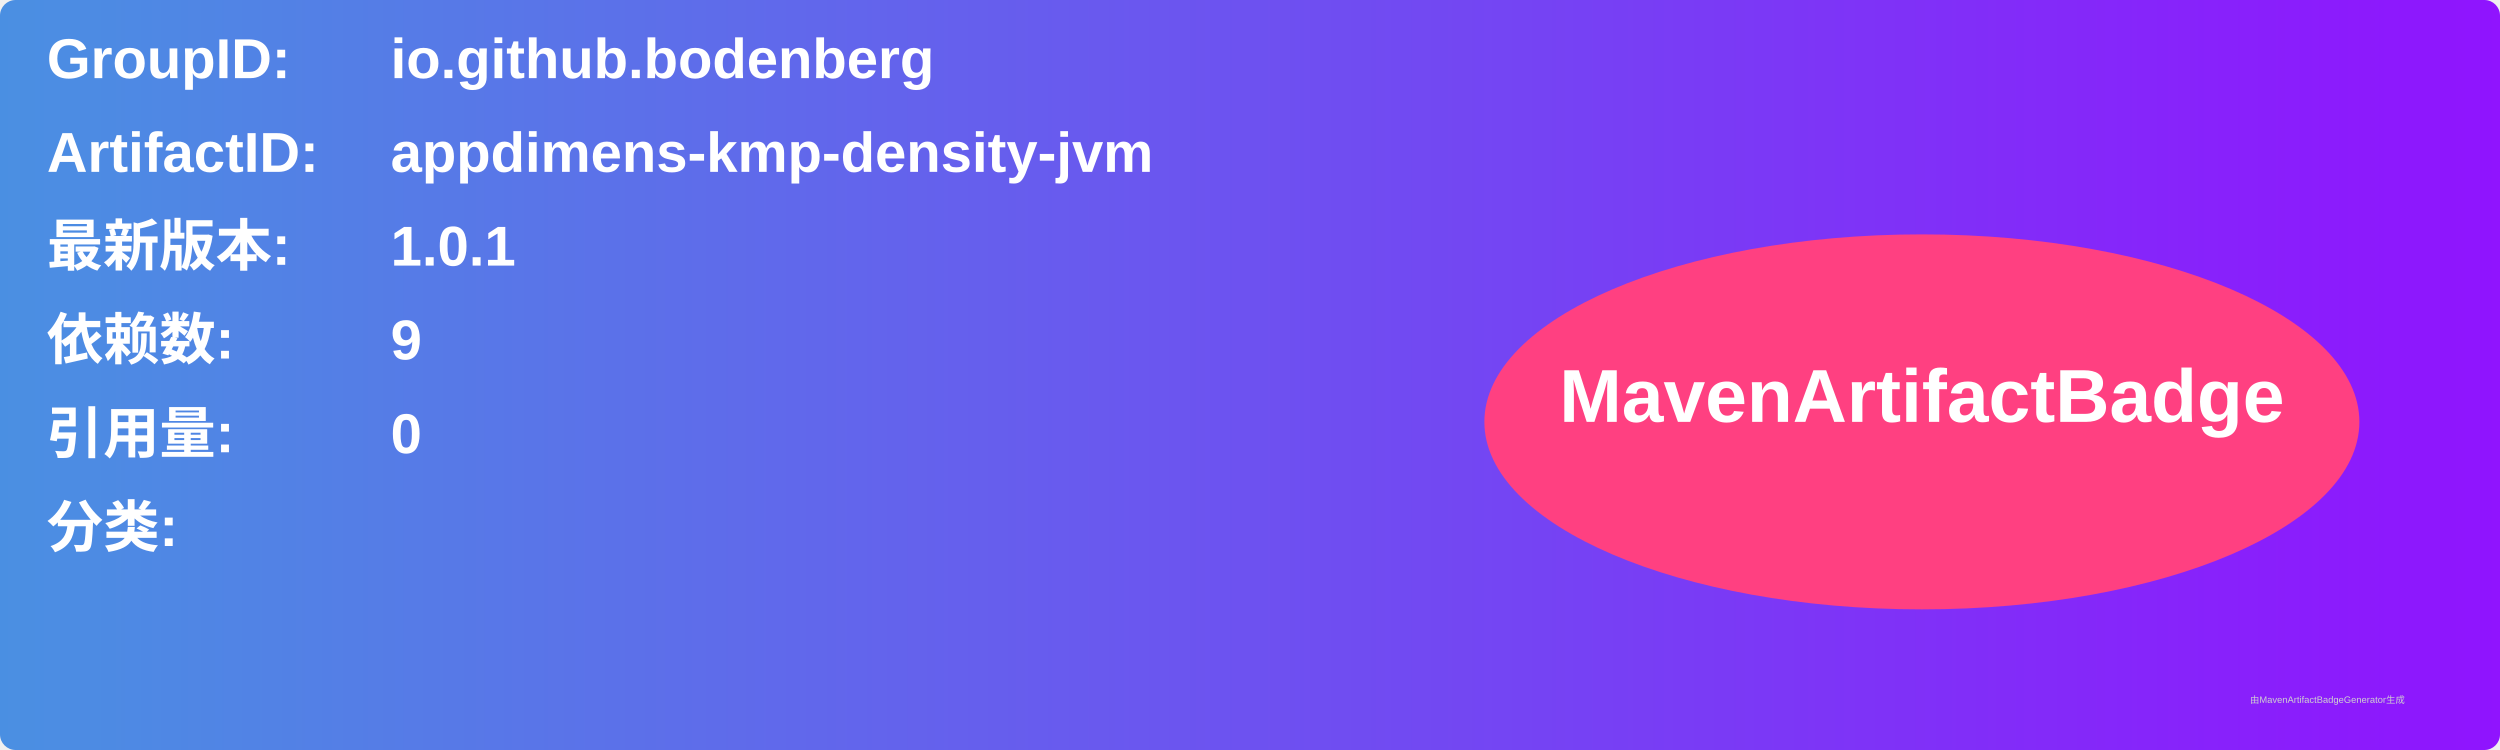
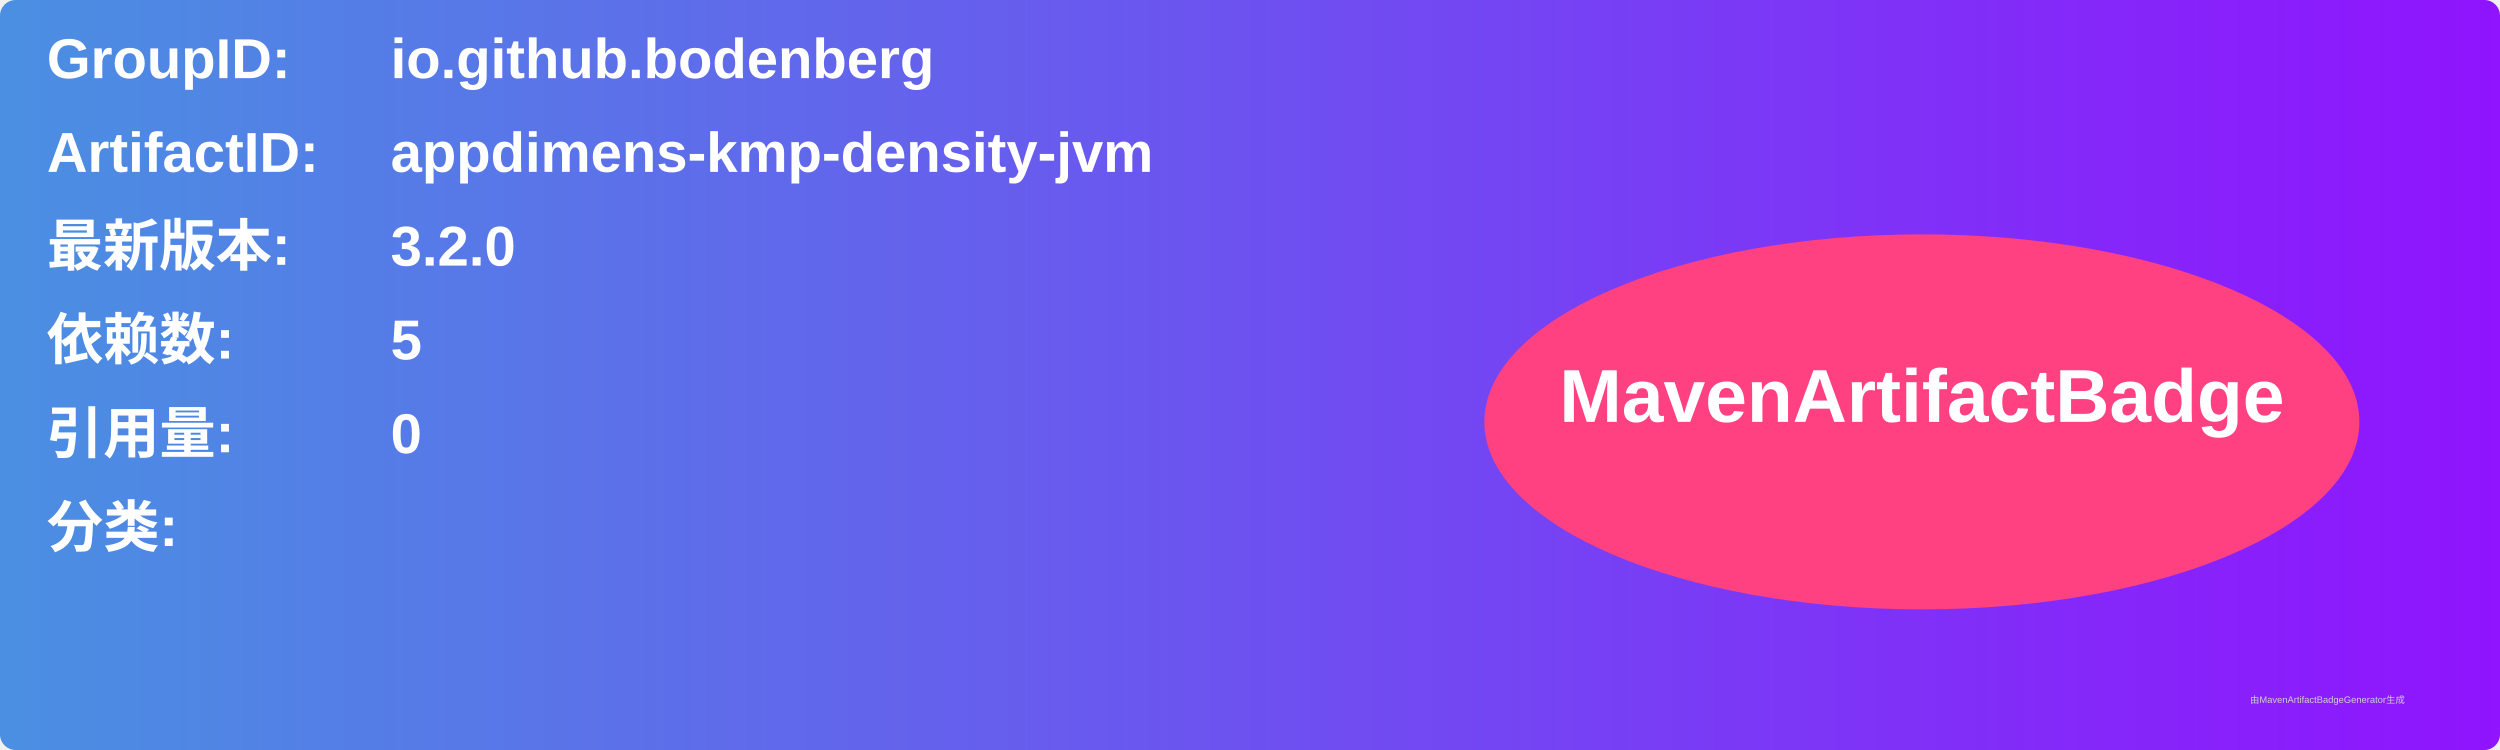
<svg xmlns="http://www.w3.org/2000/svg" width="800" height="240" viewBox="0 0 800 240">
  <linearGradient id="grad" x1="0%" y1="0%" x2="100%" y2="0%">
    <stop offset="0%" stop-color="#4a90e2" />
    <stop offset="100%" stop-color="#9013fe" />
  </linearGradient>
  <rect width="100%" height="100%" rx="5" ry="5" fill="url(#grad)" />
  <g transform="translate(15, 15)">
    <text x="0" y="10" font-family="Arial" font-size="18" fill="white" font-weight="bold" width="260">GroupID:</text>
    <text x="110" y="10" font-family="Arial" font-size="18" fill="white" font-weight="bold" width="460">io.github.bodenberg</text>
    <text x="0" y="40" font-family="Arial" font-size="18" fill="white" font-weight="bold" width="260">ArtifactID:</text>
    <text x="110" y="40" font-family="Arial" font-size="18" fill="white" font-weight="bold" width="460">appdimens-kmp-density-jvm</text>
    <text x="0" y="70" font-family="Arial" font-size="18" fill="white" font-weight="bold">最新版本:</text>
    <text x="110" y="70" font-family="Arial" font-size="18" fill="white" font-weight="bold">
-       <tspan font-weight="bold">1.0.1</tspan>
+       <tspan font-weight="bold">3.2.0</tspan>
    </text>
    <text x="0" y="100" font-family="Arial" font-size="18" fill="white" font-weight="bold">依赖数: </text>
    <text x="110" y="100" font-family="Arial" font-size="18" fill="white">
-       <tspan font-weight="bold">9</tspan>
+       <tspan font-weight="bold">5</tspan>
    </text>
    <text x="0" y="130" font-family="Arial" font-size="18" fill="white" font-weight="bold">引用量: </text>
    <text x="110" y="130" font-family="Arial" font-size="18" fill="white">
      <tspan font-weight="bold">0</tspan>
    </text>
    <text x="0" y="160" font-family="Arial" font-size="18" fill="white" font-weight="bold">分类:</text>
    <text x="10" y="190" font-family="Arial" font-size="10" fill="white">
      <tspan font-weight="bold" />
    </text>
    <ellipse cx="600" cy="120" rx="140" ry="60" fill="#ff4081" />
    <text x="600" y="120" text-anchor="middle" font-family="Arial" font-size="24" fill="white" font-weight="bold">MavenArtifactBadge</text>
  </g>
  <text x="720" y="225" font-family="Arial" font-size="3" fill="#d0d0d0">由MavenArtifactBadgeGenerator生成</text>
</svg>
